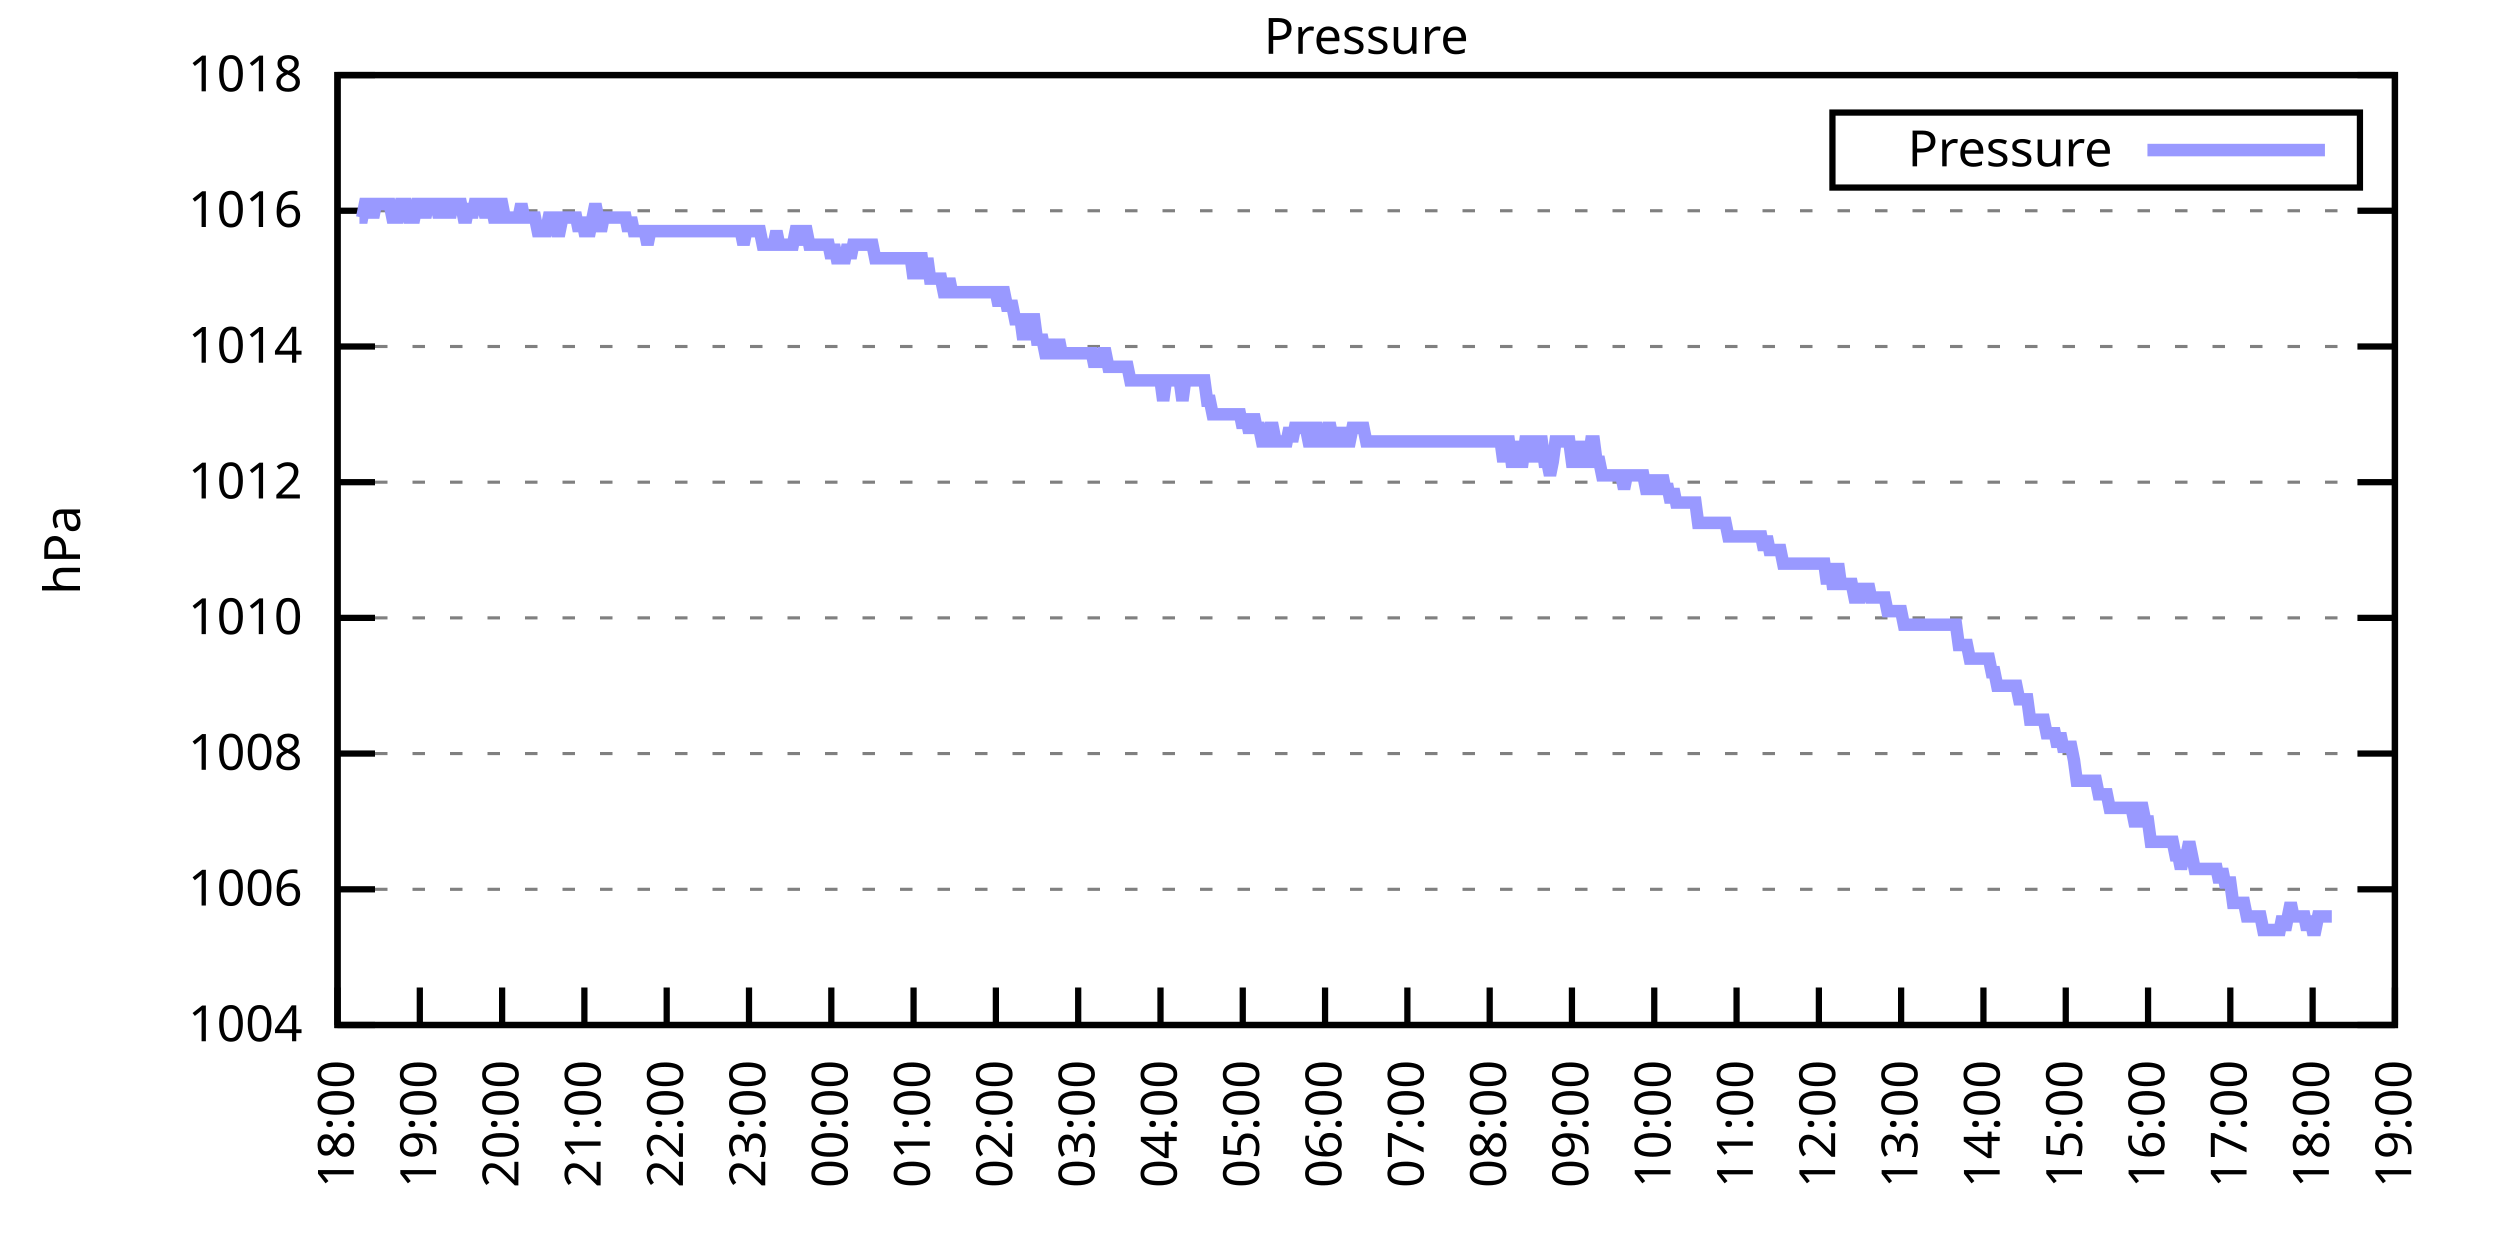
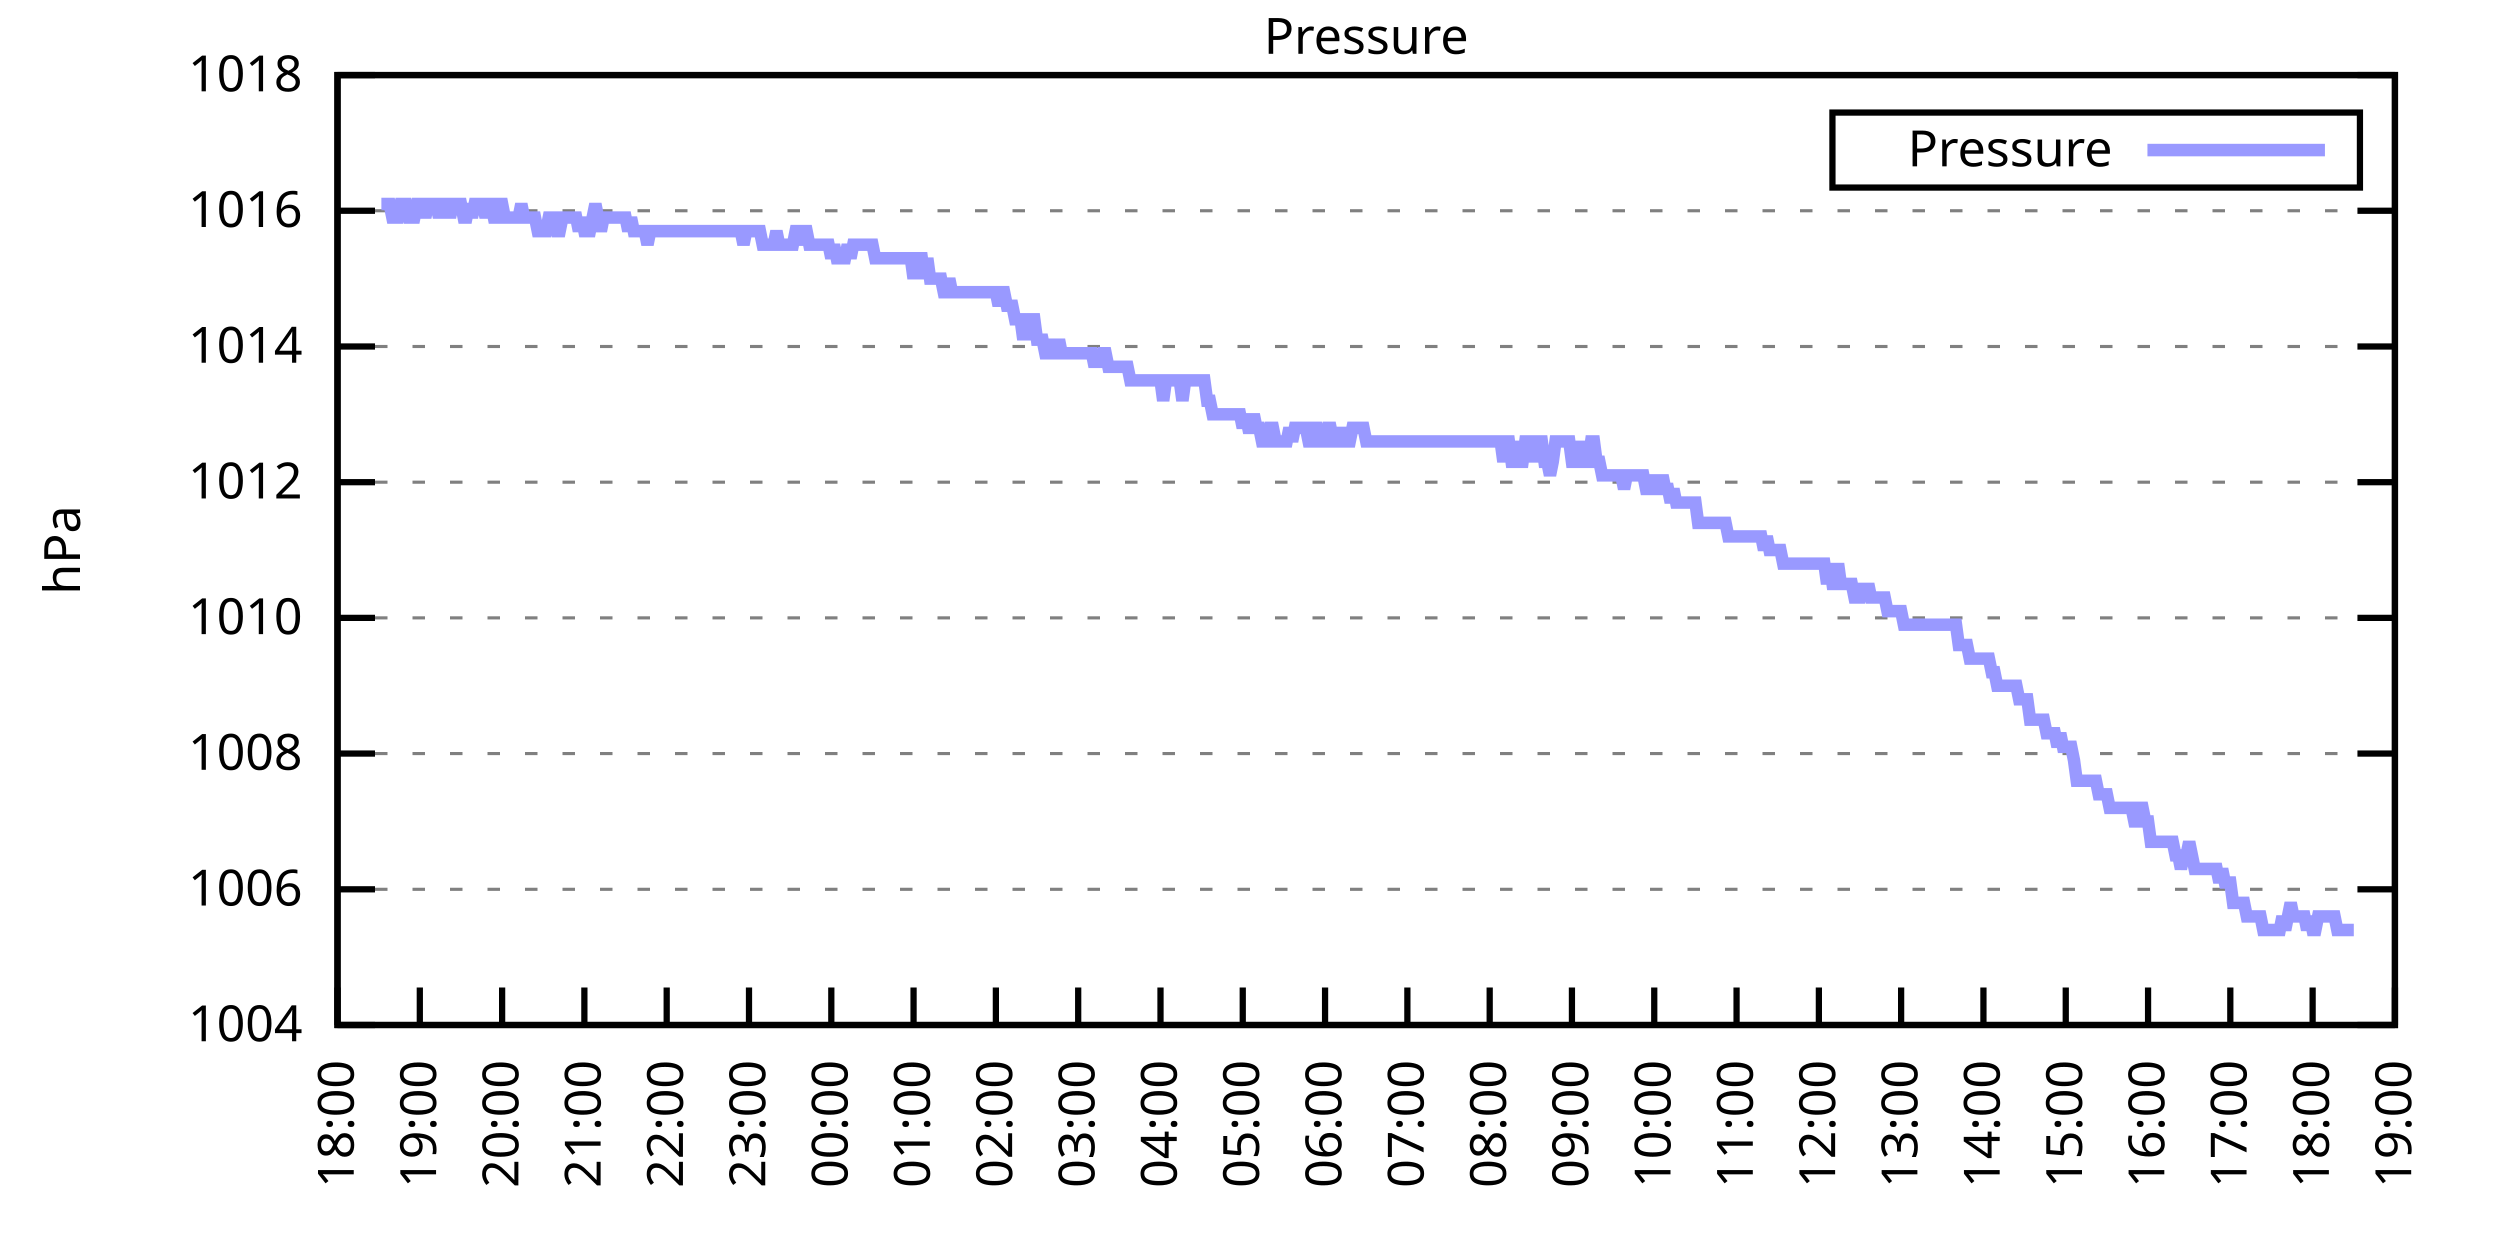
<svg xmlns="http://www.w3.org/2000/svg" xmlns:xlink="http://www.w3.org/1999/xlink" width="400" height="200" viewBox="0 0 400 200">
  <g id="gnuplot_canvas">
    <rect x="0" y="0" width="400" height="200" fill="none" />
    <defs>
      <circle id="gpDot" r="0.5" stroke-width="0.5" stroke="currentColor" />
      <path id="gpPt0" stroke-width="0.333" stroke="currentColor" d="M-1,0 h2 M0,-1 v2" />
      <path id="gpPt1" stroke-width="0.333" stroke="currentColor" d="M-1,-1 L1,1 M1,-1 L-1,1" />
      <path id="gpPt2" stroke-width="0.333" stroke="currentColor" d="M-1,0 L1,0 M0,-1 L0,1 M-1,-1 L1,1 M-1,1 L1,-1" />
      <rect id="gpPt3" stroke-width="0.333" stroke="currentColor" x="-1" y="-1" width="2" height="2" />
      <rect id="gpPt4" stroke-width="0.333" stroke="currentColor" fill="currentColor" x="-1" y="-1" width="2" height="2" />
      <circle id="gpPt5" stroke-width="0.333" stroke="currentColor" cx="0" cy="0" r="1" />
      <use xlink:href="#gpPt5" id="gpPt6" fill="currentColor" stroke="none" />
      <path id="gpPt7" stroke-width="0.333" stroke="currentColor" d="M0,-1.33 L-1.33,0.67 L1.33,0.67 z" />
      <use xlink:href="#gpPt7" id="gpPt8" fill="currentColor" stroke="none" />
      <use xlink:href="#gpPt7" id="gpPt9" stroke="currentColor" transform="rotate(180)" />
      <use xlink:href="#gpPt9" id="gpPt10" fill="currentColor" stroke="none" />
      <use xlink:href="#gpPt3" id="gpPt11" stroke="currentColor" transform="rotate(45)" />
      <use xlink:href="#gpPt11" id="gpPt12" fill="currentColor" stroke="none" />
      <path id="gpPt13" stroke-width="0.333" stroke="currentColor" d="M0,1.330 L1.265,0.411 L0.782,-1.067 L-0.782,-1.076 L-1.265,0.411 z" />
      <use xlink:href="#gpPt13" id="gpPt14" fill="currentColor" stroke="none" />
      <filter id="textbox" filterUnits="objectBoundingBox" x="0" y="0" height="1" width="1">
        <feFlood flood-color="white" flood-opacity="1" result="bgnd" />
        <feComposite in="SourceGraphic" in2="bgnd" operator="atop" />
      </filter>
      <filter id="greybox" filterUnits="objectBoundingBox" x="0" y="0" height="1" width="1">
        <feFlood flood-color="lightgrey" flood-opacity="1" result="grey" />
        <feComposite in="SourceGraphic" in2="grey" operator="atop" />
      </filter>
    </defs>
    <g fill="none" color="white" stroke="currentColor" stroke-width="1.00" stroke-linecap="butt" stroke-linejoin="miter">
</g>
    <g fill="none" color="black" stroke="currentColor" stroke-width="1.00" stroke-linecap="butt" stroke-linejoin="miter">
      <g stroke="none" shape-rendering="crispEdges">
        <polygon fill="rgb(255, 255, 255)" points="54.00,164.00 383.18,164.00 383.18,12.02 54.00,12.02 " />
      </g>
    </g>
    <g fill="none" color="black" stroke="currentColor" stroke-width="1.00" stroke-linecap="butt" stroke-linejoin="miter">
</g>
    <g fill="none" color="black" stroke="black" stroke-width="0.50" stroke-linecap="butt" stroke-linejoin="miter">
</g>
    <g fill="none" color="gray" stroke="currentColor" stroke-width="0.50" stroke-linecap="butt" stroke-linejoin="miter">
      <path stroke="gray" stroke-dasharray="2,4" class="gridline" d="M54.00,164.00 L383.19,164.00  " />
    </g>
    <g fill="none" color="gray" stroke="gray" stroke-width="1.00" stroke-linecap="butt" stroke-linejoin="miter">
</g>
    <g fill="none" color="black" stroke="currentColor" stroke-width="1.00" stroke-linecap="butt" stroke-linejoin="miter">
      <path stroke="black" d="M54.00,164.00 L60.00,164.00 M383.19,164.00 L377.19,164.00  " />
      <g transform="translate(48.40,166.60)" stroke="none" fill="black" font-family="Sans" font-size="8.00" text-anchor="end">
        <text>
          <tspan font-family="Sans"> 1004</tspan>
        </text>
      </g>
    </g>
    <g fill="none" color="black" stroke="currentColor" stroke-width="1.00" stroke-linecap="butt" stroke-linejoin="miter">
</g>
    <g fill="none" color="black" stroke="black" stroke-width="0.50" stroke-linecap="butt" stroke-linejoin="miter">
</g>
    <g fill="none" color="gray" stroke="currentColor" stroke-width="0.50" stroke-linecap="butt" stroke-linejoin="miter">
      <path stroke="gray" stroke-dasharray="2,4" class="gridline" d="M54.00,142.29 L383.19,142.29  " />
    </g>
    <g fill="none" color="gray" stroke="gray" stroke-width="1.00" stroke-linecap="butt" stroke-linejoin="miter">
</g>
    <g fill="none" color="black" stroke="currentColor" stroke-width="1.00" stroke-linecap="butt" stroke-linejoin="miter">
      <path stroke="black" d="M54.00,142.29 L60.00,142.29 M383.19,142.29 L377.19,142.29  " />
      <g transform="translate(48.40,144.89)" stroke="none" fill="black" font-family="Sans" font-size="8.00" text-anchor="end">
        <text>
          <tspan font-family="Sans"> 1006</tspan>
        </text>
      </g>
    </g>
    <g fill="none" color="black" stroke="currentColor" stroke-width="1.00" stroke-linecap="butt" stroke-linejoin="miter">
</g>
    <g fill="none" color="black" stroke="black" stroke-width="0.50" stroke-linecap="butt" stroke-linejoin="miter">
</g>
    <g fill="none" color="gray" stroke="currentColor" stroke-width="0.50" stroke-linecap="butt" stroke-linejoin="miter">
      <path stroke="gray" stroke-dasharray="2,4" class="gridline" d="M54.00,120.57 L383.19,120.57  " />
    </g>
    <g fill="none" color="gray" stroke="gray" stroke-width="1.00" stroke-linecap="butt" stroke-linejoin="miter">
</g>
    <g fill="none" color="black" stroke="currentColor" stroke-width="1.00" stroke-linecap="butt" stroke-linejoin="miter">
      <path stroke="black" d="M54.00,120.57 L60.00,120.57 M383.19,120.57 L377.19,120.57  " />
      <g transform="translate(48.40,123.17)" stroke="none" fill="black" font-family="Sans" font-size="8.00" text-anchor="end">
        <text>
          <tspan font-family="Sans"> 1008</tspan>
        </text>
      </g>
    </g>
    <g fill="none" color="black" stroke="currentColor" stroke-width="1.00" stroke-linecap="butt" stroke-linejoin="miter">
</g>
    <g fill="none" color="black" stroke="black" stroke-width="0.50" stroke-linecap="butt" stroke-linejoin="miter">
</g>
    <g fill="none" color="gray" stroke="currentColor" stroke-width="0.50" stroke-linecap="butt" stroke-linejoin="miter">
      <path stroke="gray" stroke-dasharray="2,4" class="gridline" d="M54.00,98.86 L383.19,98.86  " />
    </g>
    <g fill="none" color="gray" stroke="gray" stroke-width="1.00" stroke-linecap="butt" stroke-linejoin="miter">
</g>
    <g fill="none" color="black" stroke="currentColor" stroke-width="1.00" stroke-linecap="butt" stroke-linejoin="miter">
      <path stroke="black" d="M54.00,98.86 L60.00,98.86 M383.19,98.86 L377.19,98.86  " />
      <g transform="translate(48.40,101.46)" stroke="none" fill="black" font-family="Sans" font-size="8.00" text-anchor="end">
        <text>
          <tspan font-family="Sans"> 1010</tspan>
        </text>
      </g>
    </g>
    <g fill="none" color="black" stroke="currentColor" stroke-width="1.00" stroke-linecap="butt" stroke-linejoin="miter">
</g>
    <g fill="none" color="black" stroke="black" stroke-width="0.50" stroke-linecap="butt" stroke-linejoin="miter">
</g>
    <g fill="none" color="gray" stroke="currentColor" stroke-width="0.50" stroke-linecap="butt" stroke-linejoin="miter">
      <path stroke="gray" stroke-dasharray="2,4" class="gridline" d="M54.00,77.15 L383.19,77.15  " />
    </g>
    <g fill="none" color="gray" stroke="gray" stroke-width="1.00" stroke-linecap="butt" stroke-linejoin="miter">
</g>
    <g fill="none" color="black" stroke="currentColor" stroke-width="1.00" stroke-linecap="butt" stroke-linejoin="miter">
      <path stroke="black" d="M54.00,77.15 L60.00,77.15 M383.19,77.15 L377.19,77.15  " />
      <g transform="translate(48.40,79.75)" stroke="none" fill="black" font-family="Sans" font-size="8.00" text-anchor="end">
        <text>
          <tspan font-family="Sans"> 1012</tspan>
        </text>
      </g>
    </g>
    <g fill="none" color="black" stroke="currentColor" stroke-width="1.00" stroke-linecap="butt" stroke-linejoin="miter">
</g>
    <g fill="none" color="black" stroke="black" stroke-width="0.50" stroke-linecap="butt" stroke-linejoin="miter">
</g>
    <g fill="none" color="gray" stroke="currentColor" stroke-width="0.50" stroke-linecap="butt" stroke-linejoin="miter">
      <path stroke="gray" stroke-dasharray="2,4" class="gridline" d="M54.00,55.44 L383.19,55.44  " />
    </g>
    <g fill="none" color="gray" stroke="gray" stroke-width="1.00" stroke-linecap="butt" stroke-linejoin="miter">
</g>
    <g fill="none" color="black" stroke="currentColor" stroke-width="1.00" stroke-linecap="butt" stroke-linejoin="miter">
      <path stroke="black" d="M54.00,55.44 L60.00,55.44 M383.19,55.44 L377.19,55.44  " />
      <g transform="translate(48.40,58.04)" stroke="none" fill="black" font-family="Sans" font-size="8.00" text-anchor="end">
        <text>
          <tspan font-family="Sans"> 1014</tspan>
        </text>
      </g>
    </g>
    <g fill="none" color="black" stroke="currentColor" stroke-width="1.00" stroke-linecap="butt" stroke-linejoin="miter">
</g>
    <g fill="none" color="black" stroke="black" stroke-width="0.50" stroke-linecap="butt" stroke-linejoin="miter">
</g>
    <g fill="none" color="gray" stroke="currentColor" stroke-width="0.50" stroke-linecap="butt" stroke-linejoin="miter">
      <path stroke="gray" stroke-dasharray="2,4" class="gridline" d="M54.00,33.72 L383.19,33.72  " />
    </g>
    <g fill="none" color="gray" stroke="gray" stroke-width="1.00" stroke-linecap="butt" stroke-linejoin="miter">
</g>
    <g fill="none" color="black" stroke="currentColor" stroke-width="1.00" stroke-linecap="butt" stroke-linejoin="miter">
      <path stroke="black" d="M54.00,33.72 L60.00,33.72 M383.19,33.72 L377.19,33.72  " />
      <g transform="translate(48.40,36.32)" stroke="none" fill="black" font-family="Sans" font-size="8.00" text-anchor="end">
        <text>
          <tspan font-family="Sans"> 1016</tspan>
        </text>
      </g>
    </g>
    <g fill="none" color="black" stroke="currentColor" stroke-width="1.00" stroke-linecap="butt" stroke-linejoin="miter">
</g>
    <g fill="none" color="black" stroke="black" stroke-width="0.50" stroke-linecap="butt" stroke-linejoin="miter">
</g>
    <g fill="none" color="gray" stroke="currentColor" stroke-width="0.50" stroke-linecap="butt" stroke-linejoin="miter">
      <path stroke="gray" stroke-dasharray="2,4" class="gridline" d="M54.00,12.01 L383.19,12.01  " />
    </g>
    <g fill="none" color="gray" stroke="gray" stroke-width="1.00" stroke-linecap="butt" stroke-linejoin="miter">
</g>
    <g fill="none" color="black" stroke="currentColor" stroke-width="1.00" stroke-linecap="butt" stroke-linejoin="miter">
      <path stroke="black" d="M54.00,12.01 L60.00,12.01 M383.19,12.01 L377.19,12.01  " />
      <g transform="translate(48.40,14.61)" stroke="none" fill="black" font-family="Sans" font-size="8.00" text-anchor="end">
        <text>
          <tspan font-family="Sans"> 1018</tspan>
        </text>
      </g>
    </g>
    <g fill="none" color="black" stroke="currentColor" stroke-width="1.00" stroke-linecap="butt" stroke-linejoin="miter">
      <path stroke="black" d="M54.00,164.00 L54.00,158.00  " />
      <g transform="translate(56.60,169.60) rotate(270.00)" stroke="none" fill="black" font-family="Sans" font-size="8.00" text-anchor="end">
        <text>
          <tspan font-family="Sans">18:00</tspan>
        </text>
      </g>
    </g>
    <g fill="none" color="black" stroke="currentColor" stroke-width="1.00" stroke-linecap="butt" stroke-linejoin="miter">
      <path stroke="black" d="M67.17,164.00 L67.17,158.00  " />
      <g transform="translate(69.77,169.60) rotate(270.00)" stroke="none" fill="black" font-family="Sans" font-size="8.00" text-anchor="end">
        <text>
          <tspan font-family="Sans">19:00</tspan>
        </text>
      </g>
    </g>
    <g fill="none" color="black" stroke="currentColor" stroke-width="1.00" stroke-linecap="butt" stroke-linejoin="miter">
      <path stroke="black" d="M80.34,164.00 L80.34,158.00  " />
      <g transform="translate(82.94,169.60) rotate(270.00)" stroke="none" fill="black" font-family="Sans" font-size="8.00" text-anchor="end">
        <text>
          <tspan font-family="Sans">20:00</tspan>
        </text>
      </g>
    </g>
    <g fill="none" color="black" stroke="currentColor" stroke-width="1.00" stroke-linecap="butt" stroke-linejoin="miter">
      <path stroke="black" d="M93.50,164.00 L93.50,158.00  " />
      <g transform="translate(96.10,169.60) rotate(270.00)" stroke="none" fill="black" font-family="Sans" font-size="8.00" text-anchor="end">
        <text>
          <tspan font-family="Sans">21:00</tspan>
        </text>
      </g>
    </g>
    <g fill="none" color="black" stroke="currentColor" stroke-width="1.00" stroke-linecap="butt" stroke-linejoin="miter">
      <path stroke="black" d="M106.67,164.00 L106.67,158.00  " />
      <g transform="translate(109.27,169.60) rotate(270.00)" stroke="none" fill="black" font-family="Sans" font-size="8.00" text-anchor="end">
        <text>
          <tspan font-family="Sans">22:00</tspan>
        </text>
      </g>
    </g>
    <g fill="none" color="black" stroke="currentColor" stroke-width="1.00" stroke-linecap="butt" stroke-linejoin="miter">
      <path stroke="black" d="M119.84,164.00 L119.84,158.00  " />
      <g transform="translate(122.44,169.60) rotate(270.00)" stroke="none" fill="black" font-family="Sans" font-size="8.00" text-anchor="end">
        <text>
          <tspan font-family="Sans">23:00</tspan>
        </text>
      </g>
    </g>
    <g fill="none" color="black" stroke="currentColor" stroke-width="1.00" stroke-linecap="butt" stroke-linejoin="miter">
      <path stroke="black" d="M133.01,164.00 L133.01,158.00  " />
      <g transform="translate(135.61,169.60) rotate(270.00)" stroke="none" fill="black" font-family="Sans" font-size="8.00" text-anchor="end">
        <text>
          <tspan font-family="Sans">00:00</tspan>
        </text>
      </g>
    </g>
    <g fill="none" color="black" stroke="currentColor" stroke-width="1.00" stroke-linecap="butt" stroke-linejoin="miter">
      <path stroke="black" d="M146.17,164.00 L146.17,158.00  " />
      <g transform="translate(148.77,169.60) rotate(270.00)" stroke="none" fill="black" font-family="Sans" font-size="8.00" text-anchor="end">
        <text>
          <tspan font-family="Sans">01:00</tspan>
        </text>
      </g>
    </g>
    <g fill="none" color="black" stroke="currentColor" stroke-width="1.00" stroke-linecap="butt" stroke-linejoin="miter">
      <path stroke="black" d="M159.34,164.00 L159.34,158.00  " />
      <g transform="translate(161.94,169.60) rotate(270.00)" stroke="none" fill="black" font-family="Sans" font-size="8.00" text-anchor="end">
        <text>
          <tspan font-family="Sans">02:00</tspan>
        </text>
      </g>
    </g>
    <g fill="none" color="black" stroke="currentColor" stroke-width="1.00" stroke-linecap="butt" stroke-linejoin="miter">
      <path stroke="black" d="M172.51,164.00 L172.51,158.00  " />
      <g transform="translate(175.11,169.60) rotate(270.00)" stroke="none" fill="black" font-family="Sans" font-size="8.00" text-anchor="end">
        <text>
          <tspan font-family="Sans">03:00</tspan>
        </text>
      </g>
    </g>
    <g fill="none" color="black" stroke="currentColor" stroke-width="1.00" stroke-linecap="butt" stroke-linejoin="miter">
      <path stroke="black" d="M185.68,164.00 L185.68,158.00  " />
      <g transform="translate(188.28,169.60) rotate(270.00)" stroke="none" fill="black" font-family="Sans" font-size="8.00" text-anchor="end">
        <text>
          <tspan font-family="Sans">04:00</tspan>
        </text>
      </g>
    </g>
    <g fill="none" color="black" stroke="currentColor" stroke-width="1.00" stroke-linecap="butt" stroke-linejoin="miter">
      <path stroke="black" d="M198.84,164.00 L198.84,158.00  " />
      <g transform="translate(201.44,169.60) rotate(270.00)" stroke="none" fill="black" font-family="Sans" font-size="8.00" text-anchor="end">
        <text>
          <tspan font-family="Sans">05:00</tspan>
        </text>
      </g>
    </g>
    <g fill="none" color="black" stroke="currentColor" stroke-width="1.00" stroke-linecap="butt" stroke-linejoin="miter">
      <path stroke="black" d="M212.01,164.00 L212.01,158.00  " />
      <g transform="translate(214.61,169.60) rotate(270.00)" stroke="none" fill="black" font-family="Sans" font-size="8.00" text-anchor="end">
        <text>
          <tspan font-family="Sans">06:00</tspan>
        </text>
      </g>
    </g>
    <g fill="none" color="black" stroke="currentColor" stroke-width="1.00" stroke-linecap="butt" stroke-linejoin="miter">
      <path stroke="black" d="M225.18,164.00 L225.18,158.00  " />
      <g transform="translate(227.78,169.60) rotate(270.00)" stroke="none" fill="black" font-family="Sans" font-size="8.00" text-anchor="end">
        <text>
          <tspan font-family="Sans">07:00</tspan>
        </text>
      </g>
    </g>
    <g fill="none" color="black" stroke="currentColor" stroke-width="1.00" stroke-linecap="butt" stroke-linejoin="miter">
      <path stroke="black" d="M238.35,164.00 L238.35,158.00  " />
      <g transform="translate(240.95,169.60) rotate(270.00)" stroke="none" fill="black" font-family="Sans" font-size="8.00" text-anchor="end">
        <text>
          <tspan font-family="Sans">08:00</tspan>
        </text>
      </g>
    </g>
    <g fill="none" color="black" stroke="currentColor" stroke-width="1.00" stroke-linecap="butt" stroke-linejoin="miter">
      <path stroke="black" d="M251.51,164.00 L251.51,158.00  " />
      <g transform="translate(254.11,169.60) rotate(270.00)" stroke="none" fill="black" font-family="Sans" font-size="8.00" text-anchor="end">
        <text>
          <tspan font-family="Sans">09:00</tspan>
        </text>
      </g>
    </g>
    <g fill="none" color="black" stroke="currentColor" stroke-width="1.00" stroke-linecap="butt" stroke-linejoin="miter">
      <path stroke="black" d="M264.68,164.00 L264.68,158.00  " />
      <g transform="translate(267.28,169.60) rotate(270.00)" stroke="none" fill="black" font-family="Sans" font-size="8.00" text-anchor="end">
        <text>
          <tspan font-family="Sans">10:00</tspan>
        </text>
      </g>
    </g>
    <g fill="none" color="black" stroke="currentColor" stroke-width="1.00" stroke-linecap="butt" stroke-linejoin="miter">
      <path stroke="black" d="M277.85,164.00 L277.85,158.00  " />
      <g transform="translate(280.45,169.60) rotate(270.00)" stroke="none" fill="black" font-family="Sans" font-size="8.00" text-anchor="end">
        <text>
          <tspan font-family="Sans">11:00</tspan>
        </text>
      </g>
    </g>
    <g fill="none" color="black" stroke="currentColor" stroke-width="1.00" stroke-linecap="butt" stroke-linejoin="miter">
      <path stroke="black" d="M291.02,164.00 L291.02,158.00  " />
      <g transform="translate(293.62,169.60) rotate(270.00)" stroke="none" fill="black" font-family="Sans" font-size="8.00" text-anchor="end">
        <text>
          <tspan font-family="Sans">12:00</tspan>
        </text>
      </g>
    </g>
    <g fill="none" color="black" stroke="currentColor" stroke-width="1.00" stroke-linecap="butt" stroke-linejoin="miter">
      <path stroke="black" d="M304.18,164.00 L304.18,158.00  " />
      <g transform="translate(306.78,169.60) rotate(270.00)" stroke="none" fill="black" font-family="Sans" font-size="8.00" text-anchor="end">
        <text>
          <tspan font-family="Sans">13:00</tspan>
        </text>
      </g>
    </g>
    <g fill="none" color="black" stroke="currentColor" stroke-width="1.00" stroke-linecap="butt" stroke-linejoin="miter">
      <path stroke="black" d="M317.35,164.00 L317.35,158.00  " />
      <g transform="translate(319.95,169.60) rotate(270.00)" stroke="none" fill="black" font-family="Sans" font-size="8.00" text-anchor="end">
        <text>
          <tspan font-family="Sans">14:00</tspan>
        </text>
      </g>
    </g>
    <g fill="none" color="black" stroke="currentColor" stroke-width="1.00" stroke-linecap="butt" stroke-linejoin="miter">
      <path stroke="black" d="M330.52,164.00 L330.52,158.00  " />
      <g transform="translate(333.12,169.60) rotate(270.00)" stroke="none" fill="black" font-family="Sans" font-size="8.00" text-anchor="end">
        <text>
          <tspan font-family="Sans">15:00</tspan>
        </text>
      </g>
    </g>
    <g fill="none" color="black" stroke="currentColor" stroke-width="1.00" stroke-linecap="butt" stroke-linejoin="miter">
      <path stroke="black" d="M343.69,164.00 L343.69,158.00  " />
      <g transform="translate(346.29,169.60) rotate(270.00)" stroke="none" fill="black" font-family="Sans" font-size="8.00" text-anchor="end">
        <text>
          <tspan font-family="Sans">16:00</tspan>
        </text>
      </g>
    </g>
    <g fill="none" color="black" stroke="currentColor" stroke-width="1.00" stroke-linecap="butt" stroke-linejoin="miter">
      <path stroke="black" d="M356.85,164.00 L356.85,158.00  " />
      <g transform="translate(359.45,169.60) rotate(270.00)" stroke="none" fill="black" font-family="Sans" font-size="8.00" text-anchor="end">
        <text>
          <tspan font-family="Sans">17:00</tspan>
        </text>
      </g>
    </g>
    <g fill="none" color="black" stroke="currentColor" stroke-width="1.00" stroke-linecap="butt" stroke-linejoin="miter">
      <path stroke="black" d="M370.02,164.00 L370.02,158.00  " />
      <g transform="translate(372.62,169.60) rotate(270.00)" stroke="none" fill="black" font-family="Sans" font-size="8.00" text-anchor="end">
        <text>
          <tspan font-family="Sans">18:00</tspan>
        </text>
      </g>
    </g>
    <g fill="none" color="black" stroke="currentColor" stroke-width="1.00" stroke-linecap="butt" stroke-linejoin="miter">
      <path stroke="black" d="M383.19,164.00 L383.19,158.00  " />
      <g transform="translate(385.79,169.60) rotate(270.00)" stroke="none" fill="black" font-family="Sans" font-size="8.00" text-anchor="end">
        <text>
          <tspan font-family="Sans">19:00</tspan>
        </text>
      </g>
    </g>
    <g fill="none" color="black" stroke="currentColor" stroke-width="1.00" stroke-linecap="butt" stroke-linejoin="miter">
</g>
    <g fill="none" color="black" stroke="currentColor" stroke-width="1.00" stroke-linecap="butt" stroke-linejoin="miter">
      <path stroke="black" d="M54.00,12.01 L54.00,164.00 L383.19,164.00 L383.19,12.01 L54.00,12.01 Z  " />
    </g>
    <g fill="none" color="black" stroke="currentColor" stroke-width="1.00" stroke-linecap="butt" stroke-linejoin="miter">
</g>
    <g fill="none" color="black" stroke="currentColor" stroke-width="1.00" stroke-linecap="butt" stroke-linejoin="miter">
      <path stroke="black" d="M293.19,30.01 L293.19,18.01 L377.59,18.01 L377.59,30.01 L293.19,30.01 Z  " />
    </g>
    <g id="Pressure_plot_1">
      <g fill="none" color="white" stroke="black" stroke-width="2.00" stroke-linecap="butt" stroke-linejoin="miter">
</g>
      <g fill="none" color="black" stroke="currentColor" stroke-width="2.00" stroke-linecap="butt" stroke-linejoin="miter">
        <g transform="translate(337.99,26.61)" stroke="none" fill="black" font-family="Sans" font-size="8.00" text-anchor="end">
          <text>
            <tspan font-family="Sans">Pressure</tspan>
          </text>
        </g>
      </g>
      <g fill="none" color="black" stroke="currentColor" stroke-width="2.00" stroke-linecap="butt" stroke-linejoin="miter">
-         <path stroke="rgb(153, 153, 255)" d="M343.59,24.01 L371.99,24.01 M57.51,34.81 L57.95,34.81 L58.39,32.64 L58.83,32.64 L59.27,32.64 L59.71,34.81   L60.14,32.64 L60.58,32.64 L61.02,32.64 L61.46,32.64 L61.90,32.64 L62.34,32.64 L62.78,34.81 L63.22,34.81   L63.66,34.81 L64.10,32.64 L64.53,32.64 L64.97,32.64 L65.41,34.81 L65.85,34.81 L66.29,34.81 L66.73,32.64   L67.17,32.64 L67.61,32.64 L68.05,34.81 L68.48,32.64 L68.92,32.64 L69.36,32.64 L69.80,32.64 L70.24,34.81   L70.68,32.64 L71.12,32.64 L71.56,32.64 L72.00,34.81 L72.43,32.64 L72.87,32.64 L73.31,32.64 L73.75,32.64   L74.19,34.81 L74.63,34.81 L75.07,32.64 L75.51,34.81 L75.95,32.64 L76.38,32.64 L76.82,32.64 L77.26,32.64   L77.70,34.81 L78.14,32.64 L78.58,32.64 L79.02,34.81 L79.46,34.81 L79.90,32.64 L80.34,32.64 L80.77,34.81   L81.21,34.81 L81.65,34.81 L82.09,34.81 L82.53,34.81 L82.97,34.81 L83.41,32.64 L83.85,34.81 L84.29,34.81   L84.72,34.81 L85.16,34.81 L85.60,34.81 L86.04,36.98 L86.48,36.98 L86.92,36.98 L87.36,36.98 L87.80,34.81   L88.24,34.81 L88.67,34.81 L89.11,36.98 L89.55,36.98 L89.99,34.81 L90.43,34.81 L90.87,34.81 L91.31,34.81   L91.75,34.81 L92.19,34.81 L92.62,36.98 L93.06,34.81 L93.50,36.98 L93.94,36.98 L94.38,36.98 L94.82,34.81   L95.26,32.64 L95.70,34.81 L96.14,36.98 L96.58,34.81 L97.01,34.81 L97.45,34.81 L97.89,34.81 L98.33,34.81   L98.77,34.81 L99.21,34.81 L99.65,34.81 L100.09,34.81 L100.53,36.98 L100.96,34.81 L101.40,36.98 L101.84,36.98   L102.28,36.98 L102.72,36.98 L103.16,36.98 L103.60,39.15 L104.04,36.98 L104.48,36.98 L104.91,36.98 L105.35,36.98   L105.79,36.98 L106.23,36.98 L106.67,36.98 L107.11,36.98 L107.55,36.98 L107.99,36.98 L108.43,36.98 L108.87,36.98   L109.30,36.98 L109.74,36.98 L110.18,36.98 L110.62,36.98 L111.06,36.98 L111.50,36.98 L111.94,36.98 L112.38,36.98   L112.82,36.98 L113.25,36.98 L113.69,36.98 L114.13,36.98 L114.57,36.98 L115.01,36.98 L115.45,36.98 L115.89,36.98   L116.33,36.98 L116.77,36.98 L117.20,36.98 L117.64,36.98 L118.08,36.98 L118.52,36.98 L118.96,39.15 L119.40,36.98   L119.84,36.98 L120.28,36.98 L120.72,36.98 L121.15,36.98 L121.59,36.98 L122.03,39.15 L122.47,39.15 L122.91,39.15   L123.35,39.15 L123.79,39.15 L124.23,36.98 L124.67,39.15 L125.11,39.15 L125.54,39.15 L125.98,39.15 L126.42,39.15   L126.86,39.15 L127.30,36.98 L127.74,36.98 L128.18,39.15 L128.62,36.98 L129.06,36.98 L129.49,39.15 L129.93,39.15   L130.37,39.15 L130.81,39.15 L131.25,39.15 L131.69,39.15 L132.13,39.15 L132.57,39.15 L133.01,41.32 L133.44,39.15   L133.88,41.32 L134.32,41.32 L134.76,41.32 L135.20,41.32 L135.64,39.15 L136.08,41.32 L136.52,39.15 L136.96,39.15   L137.39,39.15 L137.83,39.15 L138.27,39.15 L138.71,39.15 L139.15,39.15 L139.59,39.15 L140.03,41.32 L140.47,41.32   L140.91,41.32 L141.35,41.32 L141.78,41.32 L142.22,41.32 L142.66,41.32 L143.10,41.32 L143.54,41.32 L143.98,41.32   L144.42,41.32 L144.86,41.32 L145.30,41.32 L145.73,41.32 L146.17,44.58 L146.61,41.32 L147.05,41.32 L147.49,41.32   L147.93,44.58 L148.37,41.32 L148.81,44.58 L149.25,44.58 L149.68,44.58 L150.12,44.58 L150.56,44.58 L151.00,46.75   L151.44,46.75 L151.88,44.58 L152.32,46.75 L152.76,46.75 L153.20,46.75 L153.63,46.75 L154.07,46.75 L154.51,46.75   L154.95,46.75 L155.39,46.75 L155.83,46.75 L156.27,46.75 L156.71,46.75 L157.15,46.75 L157.59,46.75 L158.02,46.75   L158.46,46.75 L158.90,46.75 L159.34,46.75 L159.78,48.92 L160.22,46.75 L160.66,46.75 L161.10,48.92 L161.54,48.92   L161.97,48.92 L162.41,51.09 L162.85,51.09 L163.29,51.09 L163.73,54.35 L164.17,51.09 L164.61,54.35 L165.05,51.09   L165.49,51.09 L165.92,54.35 L166.36,54.35 L166.80,54.35 L167.24,56.52 L167.68,56.52 L168.12,54.35 L168.56,56.52   L169.00,56.52 L169.44,54.35 L169.87,56.52 L170.31,56.52 L170.75,56.52 L171.19,56.52 L171.63,56.52 L172.07,56.52   L172.51,56.52 L172.95,56.52 L173.39,56.52 L173.83,56.52 L174.26,56.52 L174.70,56.52 L175.14,58.69 L175.58,56.52   L176.02,58.69 L176.46,56.52 L176.90,56.52 L177.34,58.69 L177.78,58.69 L178.21,58.69 L178.65,58.69 L179.09,58.69   L179.53,58.69 L179.97,58.69 L180.41,58.69 L180.85,60.86 L181.29,60.86 L181.73,60.86 L182.16,60.86 L182.60,60.86   L183.04,60.86 L183.48,60.86 L183.92,60.86 L184.36,60.86 L184.80,60.86 L185.24,60.86 L185.68,60.86 L186.11,64.12   L186.55,60.86 L186.99,60.86 L187.43,60.86 L187.87,60.86 L188.31,60.86 L188.75,60.86 L189.19,64.12 L189.63,60.86   L190.07,60.86 L190.50,60.86 L190.94,60.86 L191.38,60.86 L191.82,60.86 L192.26,60.86 L192.70,60.86 L193.14,64.12   L193.58,64.12 L194.02,66.29 L194.45,66.29 L194.89,66.29 L195.33,66.29 L195.77,66.29 L196.21,66.29 L196.65,66.29   L197.09,66.29 L197.53,66.29 L197.97,66.29 L198.40,66.29 L198.84,68.46 L199.28,66.29 L199.72,68.46 L200.16,68.46   L200.60,66.29 L201.04,68.46 L201.48,68.46 L201.92,70.63 L202.35,70.63 L202.79,70.63 L203.23,68.46 L203.67,68.46   L204.11,70.63 L204.55,70.63 L204.99,70.63 L205.43,70.63 L205.87,70.63 L206.31,68.46 L206.74,70.63 L207.18,68.46   L207.62,68.46 L208.06,68.46 L208.50,68.46 L208.94,68.46 L209.38,70.63 L209.82,70.63 L210.26,68.46 L210.69,68.46   L211.13,70.63 L211.57,70.63 L212.01,70.63 L212.45,68.46 L212.89,68.46 L213.33,70.63 L213.77,70.63 L214.21,70.63   L214.64,68.46 L215.08,70.63 L215.52,70.63 L215.96,70.63 L216.40,68.46 L216.84,68.46 L217.28,68.46 L217.72,68.46   L218.16,68.46 L218.60,70.63 L219.03,70.63 L219.47,70.63 L219.91,70.63 L220.35,70.63 L220.79,70.63 L221.23,70.63   L221.67,70.63 L222.11,70.63 L222.55,70.63 L222.98,70.63 L223.42,70.63 L223.86,70.63 L224.30,70.63 L224.74,70.63   L225.18,70.63 L225.62,70.63 L226.06,70.63 L226.50,70.63 L226.93,70.63 L227.37,70.63 L227.81,70.63 L228.25,70.63   L228.69,70.63 L229.13,70.63 L229.57,70.63 L230.01,70.63 L230.45,70.63 L230.88,70.63 L231.32,70.63 L231.76,70.63   L232.20,70.63 L232.64,70.63 L233.08,70.63 L233.52,70.63 L233.96,70.63 L234.40,70.63 L234.84,70.63 L235.27,70.63   L235.71,70.63 L236.15,70.63 L236.59,70.63 L237.03,70.63 L237.47,70.63 L237.91,70.63 L238.35,70.63 L238.79,70.63   L239.22,70.63 L239.66,70.63 L240.10,70.63 L240.54,73.89 L240.98,70.63 L241.42,70.63 L241.86,73.89 L242.30,73.89   L242.74,70.63 L243.17,73.89 L243.61,73.89 L244.05,70.63 L244.49,70.63 L244.93,70.63 L245.37,73.89 L245.81,70.63   L246.25,70.63 L246.69,70.63 L247.12,73.89 L247.56,73.89 L248.00,76.06 L248.44,73.89 L248.88,70.63 L249.32,70.63   L249.76,70.63 L250.20,70.63 L250.64,70.63 L251.08,70.63 L251.51,73.89 L251.95,73.89 L252.39,73.89 L252.83,70.63   L253.27,73.89 L253.71,73.89 L254.15,73.89 L254.59,70.63 L255.03,70.63 L255.46,73.89 L255.90,73.89 L256.34,76.06   L256.78,76.06 L257.22,76.06 L257.66,76.06 L258.10,76.06 L258.54,76.06 L258.98,76.06 L259.41,76.06 L259.85,78.23   L260.29,76.06 L260.73,76.06 L261.17,76.06 L261.61,76.06 L262.05,76.06 L262.49,76.06 L262.93,76.06 L263.36,78.23   L263.80,78.23 L264.24,76.06 L264.68,78.23 L265.12,78.23 L265.56,78.23 L266.00,76.06 L266.44,78.23 L266.88,78.23   L267.32,80.41 L267.75,78.23 L268.19,80.41 L268.63,80.41 L269.07,80.41 L269.51,80.41 L269.95,80.41 L270.39,80.41   L270.83,80.41 L271.27,80.41 L271.70,83.66 L272.14,83.66 L272.58,83.66 L273.02,83.66 L273.46,83.66 L273.90,83.66   L274.34,83.66 L274.78,83.66 L275.22,83.66 L275.65,83.66 L276.09,83.66 L276.53,85.83 L276.97,85.83 L277.41,85.83   L277.85,85.83 L278.29,85.83 L278.73,85.83 L279.17,85.83 L279.60,85.83 L280.04,85.83 L280.48,85.83 L280.92,85.83   L281.36,85.83 L281.80,85.83 L282.24,88.00 L282.68,85.83 L283.12,88.00 L283.56,88.00 L283.99,88.00 L284.43,88.00   L284.87,88.00 L285.31,90.18 L285.75,90.18 L286.19,90.18 L286.63,90.18 L287.07,90.18 L287.51,90.18 L287.94,90.18   L288.38,90.18 L288.82,90.18 L289.26,90.18 L289.70,90.18 L290.14,90.18 L290.58,90.18 L291.02,90.18 L291.46,90.18   L291.89,90.18 L292.33,93.43 L292.77,90.18 L293.21,93.43 L293.65,93.43 L294.09,90.18 L294.53,93.43 L294.97,93.43   L295.41,93.43 L295.84,93.43 L296.28,93.43 L296.72,95.60 L297.16,95.60 L297.60,95.60 L298.04,93.43 L298.48,95.60   L298.92,93.43 L299.36,95.60 L299.80,95.60 L300.23,95.60 L300.67,95.60 L301.11,95.60 L301.55,95.60 L301.99,97.78   L302.43,97.78 L302.87,97.78 L303.31,97.78 L303.75,97.78 L304.18,97.78 L304.62,99.95 L305.06,99.95 L305.50,99.95   L305.94,99.95 L306.38,99.95 L306.82,99.95 L307.26,99.95 L307.70,99.95 L308.13,99.95 L308.57,99.95 L309.01,99.95   L309.45,99.95 L309.89,99.95 L310.33,99.95 L310.77,99.95 L311.21,99.95 L311.65,99.95 L312.08,99.95 L312.52,99.95   L312.96,99.95 L313.40,103.20 L313.84,103.20 L314.28,103.20 L314.72,103.20 L315.16,105.38 L315.60,105.38 L316.04,105.38   L316.47,105.38 L316.91,105.38 L317.35,105.38 L317.79,105.38 L318.23,105.38 L318.67,107.55 L319.11,107.55 L319.55,109.72   L319.99,109.72 L320.42,109.72 L320.86,109.72 L321.30,109.72 L321.74,109.72 L322.18,109.72 L322.62,109.72 L323.06,111.89   L323.50,111.89 L323.94,111.89 L324.37,111.89 L324.81,115.15 L325.25,115.15 L325.69,115.15 L326.13,115.15 L326.57,115.15   L327.01,115.15 L327.45,117.32 L327.89,117.32 L328.33,117.32 L328.76,117.32 L329.20,119.49 L329.64,117.32 L330.08,119.49   L330.52,119.49 L330.96,119.49 L331.40,119.49 L331.84,121.66 L332.28,124.92 L332.71,124.92 L333.15,124.92 L333.59,124.92   L334.03,124.92 L334.47,124.92 L334.91,124.92 L335.35,124.92 L335.79,127.09 L336.23,127.09 L336.66,127.09 L337.10,127.09   L337.54,129.26 L337.98,129.26 L338.42,129.26 L338.86,129.26 L339.30,129.26 L339.74,129.26 L340.18,129.26 L340.61,129.26   L341.05,129.26 L341.49,131.43 L341.93,131.43 L342.37,129.26 L342.81,129.26 L343.25,131.43 L343.69,131.43 L344.13,134.69   L344.57,134.69 L345.00,134.69 L345.44,134.69 L345.88,134.69 L346.32,134.69 L346.76,134.69 L347.20,134.69 L347.64,134.69   L348.08,136.86 L348.52,136.86 L348.95,139.03 L349.39,136.86 L349.83,136.86 L350.27,134.69 L350.71,136.86 L351.15,139.03   L351.59,139.03 L352.03,139.03 L352.47,139.03 L352.90,139.03 L353.34,139.03 L353.78,139.03 L354.22,139.03 L354.66,139.03   L355.10,141.20 L355.54,139.03 L355.98,141.20 L356.42,141.20 L356.85,141.20 L357.29,144.46 L357.73,144.46 L358.17,144.46   L358.61,144.46 L359.05,144.46 L359.49,146.63 L359.93,146.63 L360.37,146.63 L360.81,146.63 L361.24,146.63 L361.68,146.63   L362.12,148.80 L362.56,148.80 L363.00,148.80 L363.44,148.80 L363.88,148.80 L364.32,148.80 L364.76,148.80 L365.19,146.63   L365.63,148.80 L366.07,146.63 L366.51,144.46 L366.95,146.63 L367.39,146.63 L367.83,146.63 L368.27,146.63 L368.71,146.63   L369.14,148.80 L369.58,146.63 L370.02,148.80 L370.46,148.80 L370.90,146.63 L371.34,146.63 L371.78,146.63 L372.22,146.63   L372.66,146.63 L373.09,146.63  " />
+         <path stroke="rgb(153, 153, 255)" d="M343.59,24.01 L371.99,24.01 M61.02,32.64 L61.46,32.64 L61.90,32.64 L62.34,32.64 L62.78,34.81 L63.22,34.81   L63.66,34.81 L64.10,32.64 L64.53,32.64 L64.97,32.64 L65.41,34.81 L65.85,34.81 L66.29,34.81 L66.73,32.64   L67.17,32.64 L67.61,32.64 L68.05,34.81 L68.48,32.64 L68.92,32.64 L69.36,32.64 L69.80,32.64 L70.24,34.81   L70.68,32.64 L71.12,32.64 L71.56,32.64 L72.00,34.81 L72.43,32.64 L72.87,32.64 L73.31,32.64 L73.75,32.64   L74.19,34.81 L74.63,34.81 L75.07,32.64 L75.51,34.81 L75.95,32.64 L76.38,32.64 L76.82,32.64 L77.26,32.64   L77.70,34.81 L78.14,32.64 L78.58,32.64 L79.02,34.81 L79.46,34.81 L79.90,32.64 L80.34,32.64 L80.77,34.81   L81.21,34.81 L81.65,34.81 L82.09,34.81 L82.53,34.81 L82.97,34.81 L83.41,32.64 L83.85,34.81 L84.29,34.81   L84.72,34.81 L85.16,34.81 L85.60,34.81 L86.04,36.98 L86.48,36.98 L86.92,36.98 L87.36,36.98 L87.80,34.81   L88.24,34.81 L88.67,34.81 L89.11,36.98 L89.55,36.98 L89.99,34.81 L90.43,34.81 L90.87,34.81 L91.31,34.81   L91.75,34.81 L92.19,34.81 L92.62,36.98 L93.06,34.81 L93.50,36.98 L93.94,36.98 L94.38,36.98 L94.82,34.81   L95.26,32.64 L95.70,34.81 L96.14,36.98 L96.58,34.81 L97.01,34.81 L97.45,34.81 L97.89,34.81 L98.33,34.81   L98.77,34.81 L99.21,34.81 L99.65,34.81 L100.09,34.81 L100.53,36.98 L100.96,34.81 L101.40,36.98 L101.84,36.98   L102.28,36.98 L102.72,36.98 L103.16,36.98 L103.60,39.15 L104.04,36.98 L104.48,36.98 L104.91,36.98 L105.35,36.98   L105.79,36.98 L106.23,36.98 L106.67,36.98 L107.11,36.98 L107.55,36.98 L107.99,36.98 L108.43,36.98 L108.87,36.98   L109.30,36.98 L109.74,36.98 L110.18,36.98 L110.62,36.98 L111.06,36.98 L111.50,36.98 L111.94,36.98 L112.38,36.98   L112.82,36.98 L113.25,36.98 L113.69,36.98 L114.13,36.98 L114.57,36.98 L115.01,36.98 L115.45,36.98 L115.89,36.98   L116.33,36.98 L116.77,36.98 L117.20,36.98 L117.64,36.98 L118.08,36.98 L118.52,36.98 L118.96,39.15 L119.40,36.98   L119.84,36.98 L120.28,36.98 L120.72,36.98 L121.15,36.98 L121.59,36.98 L122.03,39.15 L122.47,39.15 L122.91,39.15   L123.35,39.15 L123.79,39.15 L124.23,36.98 L124.67,39.15 L125.11,39.15 L125.54,39.15 L125.98,39.15 L126.42,39.15   L126.86,39.15 L127.30,36.98 L127.74,36.98 L128.18,39.15 L128.62,36.98 L129.06,36.98 L129.49,39.15 L129.93,39.15   L130.37,39.15 L130.81,39.15 L131.25,39.15 L131.69,39.15 L132.13,39.15 L132.57,39.15 L133.01,41.32 L133.44,39.15   L133.88,41.32 L134.32,41.32 L134.76,41.32 L135.20,41.32 L135.64,39.15 L136.08,41.32 L136.52,39.15 L136.96,39.15   L137.39,39.15 L137.83,39.15 L138.27,39.15 L138.71,39.15 L139.15,39.15 L139.59,39.15 L140.03,41.32 L140.47,41.32   L140.91,41.32 L141.35,41.32 L141.78,41.32 L142.22,41.32 L142.66,41.32 L143.10,41.32 L143.54,41.32 L143.98,41.32   L144.42,41.32 L144.86,41.32 L145.30,41.32 L145.73,41.32 L146.17,44.58 L146.61,41.32 L147.05,41.32 L147.49,41.32   L147.93,44.58 L148.37,41.32 L148.81,44.58 L149.25,44.58 L149.68,44.58 L150.12,44.58 L150.56,44.58 L151.00,46.75   L151.44,46.75 L151.88,44.58 L152.32,46.75 L152.76,46.75 L153.20,46.75 L153.63,46.75 L154.07,46.75 L154.51,46.75   L154.95,46.75 L155.39,46.75 L155.83,46.75 L156.27,46.75 L156.71,46.75 L157.15,46.75 L157.59,46.75 L158.02,46.75   L158.46,46.75 L158.90,46.75 L159.34,46.75 L159.78,48.92 L160.22,46.75 L160.66,46.75 L161.10,48.92 L161.54,48.92   L161.97,48.92 L162.41,51.09 L162.85,51.09 L163.29,51.09 L163.73,54.35 L164.17,51.09 L164.61,54.35 L165.05,51.09   L165.49,51.09 L165.92,54.35 L166.36,54.35 L166.80,54.35 L167.24,56.52 L167.68,56.52 L168.12,54.35 L168.56,56.52   L169.00,56.52 L169.44,54.35 L169.87,56.52 L170.31,56.52 L170.75,56.52 L171.19,56.52 L171.63,56.52 L172.07,56.52   L172.51,56.52 L172.95,56.52 L173.39,56.52 L173.83,56.52 L174.26,56.52 L174.70,56.52 L175.14,58.69 L175.58,56.52   L176.02,58.69 L176.46,56.52 L176.90,56.52 L177.34,58.69 L177.78,58.69 L178.21,58.69 L178.65,58.69 L179.09,58.69   L179.53,58.69 L179.97,58.69 L180.41,58.69 L180.85,60.86 L181.29,60.86 L181.73,60.86 L182.16,60.86 L182.60,60.86   L183.04,60.86 L183.48,60.86 L183.92,60.86 L184.36,60.86 L184.80,60.86 L185.24,60.86 L185.68,60.86 L186.11,64.12   L186.55,60.86 L186.99,60.86 L187.43,60.86 L187.87,60.86 L188.31,60.86 L188.75,60.86 L189.19,64.12 L189.63,60.86   L190.07,60.86 L190.50,60.86 L190.94,60.86 L191.38,60.86 L191.82,60.86 L192.26,60.86 L192.70,60.86 L193.14,64.12   L193.58,64.12 L194.02,66.29 L194.45,66.29 L194.89,66.29 L195.33,66.29 L195.77,66.29 L196.21,66.29 L196.65,66.29   L197.09,66.29 L197.53,66.29 L197.97,66.29 L198.40,66.29 L198.84,68.46 L199.28,66.29 L199.72,68.46 L200.16,68.46   L200.60,66.29 L201.04,68.46 L201.48,68.46 L201.92,70.63 L202.35,70.63 L202.79,70.63 L203.23,68.46 L203.67,68.46   L204.11,70.63 L204.55,70.63 L204.99,70.63 L205.43,70.63 L205.87,70.63 L206.31,68.46 L206.74,70.63 L207.18,68.46   L207.62,68.46 L208.06,68.46 L208.50,68.46 L208.94,68.46 L209.38,70.63 L209.82,70.63 L210.26,68.46 L210.69,68.46   L211.13,70.63 L211.57,70.63 L212.01,70.63 L212.45,68.46 L212.89,68.46 L213.33,70.63 L213.77,70.63 L214.21,70.63   L214.64,68.46 L215.08,70.63 L215.52,70.63 L215.96,70.63 L216.40,68.46 L216.84,68.46 L217.28,68.46 L217.72,68.46   L218.16,68.46 L218.60,70.63 L219.03,70.63 L219.47,70.63 L219.91,70.63 L220.35,70.63 L220.79,70.63 L221.23,70.63   L221.67,70.63 L222.11,70.63 L222.55,70.63 L222.98,70.63 L223.42,70.63 L223.86,70.63 L224.30,70.63 L224.74,70.63   L225.18,70.63 L225.62,70.63 L226.06,70.63 L226.50,70.63 L226.93,70.63 L227.37,70.63 L227.81,70.63 L228.25,70.63   L228.69,70.63 L229.13,70.63 L229.57,70.63 L230.01,70.63 L230.45,70.63 L230.88,70.63 L231.32,70.63 L231.76,70.63   L232.20,70.63 L232.64,70.63 L233.08,70.63 L233.52,70.63 L233.96,70.63 L234.40,70.63 L234.84,70.63 L235.27,70.63   L235.71,70.63 L236.15,70.63 L236.59,70.63 L237.03,70.63 L237.47,70.63 L237.91,70.63 L238.35,70.63 L238.79,70.63   L239.22,70.63 L239.66,70.63 L240.10,70.63 L240.54,73.89 L240.98,70.63 L241.42,70.63 L241.86,73.89 L242.30,73.89   L242.74,70.63 L243.17,73.89 L243.61,73.89 L244.05,70.63 L244.49,70.63 L244.93,70.63 L245.37,73.89 L245.81,70.63   L246.25,70.63 L246.69,70.63 L247.12,73.89 L247.56,73.89 L248.00,76.06 L248.44,73.89 L248.88,70.63 L249.32,70.63   L249.76,70.63 L250.20,70.63 L250.64,70.63 L251.08,70.63 L251.51,73.89 L251.95,73.89 L252.39,73.89 L252.83,70.63   L253.27,73.89 L253.71,73.89 L254.15,73.89 L254.59,70.63 L255.03,70.63 L255.46,73.89 L255.90,73.89 L256.34,76.06   L256.78,76.06 L257.22,76.06 L257.66,76.06 L258.10,76.06 L258.54,76.06 L258.98,76.06 L259.41,76.06 L259.85,78.23   L260.29,76.06 L260.73,76.06 L261.17,76.06 L261.61,76.06 L262.05,76.06 L262.49,76.06 L262.93,76.06 L263.36,78.23   L263.80,78.23 L264.24,76.06 L264.68,78.23 L265.12,78.23 L265.56,78.23 L266.00,76.06 L266.44,78.23 L266.88,78.23   L267.32,80.41 L267.75,78.23 L268.19,80.41 L268.63,80.41 L269.07,80.41 L269.51,80.41 L269.95,80.41 L270.39,80.41   L270.83,80.41 L271.27,80.41 L271.70,83.66 L272.14,83.66 L272.58,83.66 L273.02,83.66 L273.46,83.66 L273.90,83.66   L274.34,83.66 L274.78,83.66 L275.22,83.66 L275.65,83.66 L276.09,83.66 L276.53,85.83 L276.97,85.83 L277.41,85.83   L277.85,85.83 L278.29,85.83 L278.73,85.83 L279.17,85.83 L279.60,85.83 L280.04,85.83 L280.48,85.83 L280.92,85.83   L281.36,85.83 L281.80,85.83 L282.24,88.00 L282.68,85.83 L283.12,88.00 L283.56,88.00 L283.99,88.00 L284.43,88.00   L284.87,88.00 L285.31,90.18 L285.75,90.18 L286.19,90.18 L286.63,90.18 L287.07,90.18 L287.51,90.18 L287.94,90.18   L288.38,90.18 L288.82,90.18 L289.26,90.18 L289.70,90.18 L290.14,90.18 L290.58,90.18 L291.02,90.18 L291.46,90.18   L291.89,90.18 L292.33,93.43 L292.77,90.18 L293.21,93.43 L293.65,93.43 L294.09,90.18 L294.53,93.43 L294.97,93.43   L295.41,93.43 L295.84,93.43 L296.28,93.43 L296.72,95.60 L297.16,95.60 L297.60,95.60 L298.04,93.43 L298.48,95.60   L298.92,93.43 L299.36,95.60 L299.80,95.60 L300.23,95.60 L300.67,95.60 L301.11,95.60 L301.55,95.60 L301.99,97.78   L302.43,97.78 L302.87,97.78 L303.31,97.78 L303.75,97.78 L304.18,97.78 L304.62,99.95 L305.06,99.95 L305.50,99.95   L305.94,99.95 L306.38,99.95 L306.82,99.95 L307.26,99.95 L307.70,99.95 L308.13,99.95 L308.57,99.95 L309.01,99.95   L309.45,99.95 L309.89,99.95 L310.33,99.95 L310.77,99.95 L311.21,99.95 L311.65,99.95 L312.08,99.95 L312.52,99.95   L312.96,99.95 L313.40,103.20 L313.84,103.20 L314.28,103.20 L314.72,103.20 L315.16,105.38 L315.60,105.38 L316.04,105.38   L316.47,105.38 L316.91,105.38 L317.35,105.38 L317.79,105.38 L318.23,105.38 L318.67,107.55 L319.11,107.55 L319.55,109.72   L319.99,109.72 L320.42,109.72 L320.86,109.72 L321.30,109.72 L321.74,109.72 L322.18,109.72 L322.62,109.72 L323.06,111.89   L323.50,111.89 L323.94,111.89 L324.37,111.89 L324.81,115.15 L325.25,115.15 L325.69,115.15 L326.13,115.15 L326.57,115.15   L327.01,115.15 L327.45,117.32 L327.89,117.32 L328.33,117.32 L328.76,117.32 L329.20,119.49 L329.64,117.32 L330.08,119.49   L330.52,119.49 L330.96,119.49 L331.40,119.49 L331.84,121.66 L332.28,124.92 L332.71,124.92 L333.15,124.92 L333.59,124.92   L334.03,124.92 L334.47,124.92 L334.91,124.92 L335.35,124.92 L335.79,127.09 L336.23,127.09 L336.66,127.09 L337.10,127.09   L337.54,129.26 L337.98,129.26 L338.42,129.26 L338.86,129.26 L339.30,129.26 L339.74,129.26 L340.18,129.26 L340.61,129.26   L341.05,129.26 L341.49,131.43 L341.93,131.43 L342.37,129.26 L342.81,129.26 L343.25,131.43 L343.69,131.43 L344.13,134.69   L344.57,134.69 L345.00,134.69 L345.44,134.69 L345.88,134.69 L346.32,134.69 L346.76,134.69 L347.20,134.69 L347.64,134.69   L348.08,136.86 L348.52,136.86 L348.95,139.03 L349.39,136.86 L349.83,136.86 L350.27,134.69 L350.71,136.86 L351.15,139.03   L351.59,139.03 L352.03,139.03 L352.47,139.03 L352.90,139.03 L353.34,139.03 L353.78,139.03 L354.22,139.03 L354.66,139.03   L355.10,141.20 L355.54,139.03 L355.98,141.20 L356.42,141.20 L356.85,141.20 L357.29,144.46 L357.73,144.46 L358.17,144.46   L358.61,144.46 L359.05,144.46 L359.49,146.63 L359.93,146.63 L360.37,146.63 L360.81,146.63 L361.24,146.63 L361.68,146.63   L362.12,148.80 L362.56,148.80 L363.00,148.80 L363.44,148.80 L363.88,148.80 L364.32,148.80 L364.76,148.80 L365.19,146.63   L365.63,148.80 L366.07,146.63 L366.51,144.46 L366.95,146.63 L367.39,146.63 L367.83,146.63 L368.27,146.63 L368.71,146.63   L369.14,148.80 L369.58,146.63 L370.02,148.80 L370.46,148.80 L370.90,146.63 L371.34,146.63 L371.78,146.63 L372.22,146.63   L372.66,146.63 L373.09,146.63 L373.53,146.63 L373.97,148.80 L374.41,148.80 L374.85,148.80 L375.29,148.80 L375.73,148.80   L376.17,148.80 L376.61,148.80  " />
      </g>
    </g>
    <g fill="none" color="black" stroke="currentColor" stroke-width="2.00" stroke-linecap="butt" stroke-linejoin="miter">
</g>
    <g fill="none" color="black" stroke="black" stroke-width="1.00" stroke-linecap="butt" stroke-linejoin="miter">
</g>
    <g fill="none" color="black" stroke="currentColor" stroke-width="1.00" stroke-linecap="butt" stroke-linejoin="miter">
      <path stroke="black" d="M54.00,12.01 L54.00,164.00 L383.19,164.00 L383.19,12.01 L54.00,12.01 Z  " />
      <g transform="translate(12.80,88.01) rotate(270.00)" stroke="none" fill="black" font-family="Sans" font-size="8.00" text-anchor="middle">
        <text>
          <tspan font-family="Sans">hPa</tspan>
        </text>
      </g>
    </g>
    <g fill="none" color="black" stroke="currentColor" stroke-width="1.00" stroke-linecap="butt" stroke-linejoin="miter">
</g>
    <g fill="none" color="black" stroke="currentColor" stroke-width="1.00" stroke-linecap="butt" stroke-linejoin="miter">
      <g transform="translate(218.59,8.61)" stroke="none" fill="black" font-family="Sans" font-size="8.00" text-anchor="middle">
        <text>
          <tspan font-family="Sans">Pressure</tspan>
        </text>
      </g>
    </g>
    <g fill="none" color="black" stroke="currentColor" stroke-width="1.00" stroke-linecap="butt" stroke-linejoin="miter">
</g>
  </g>
</svg>
